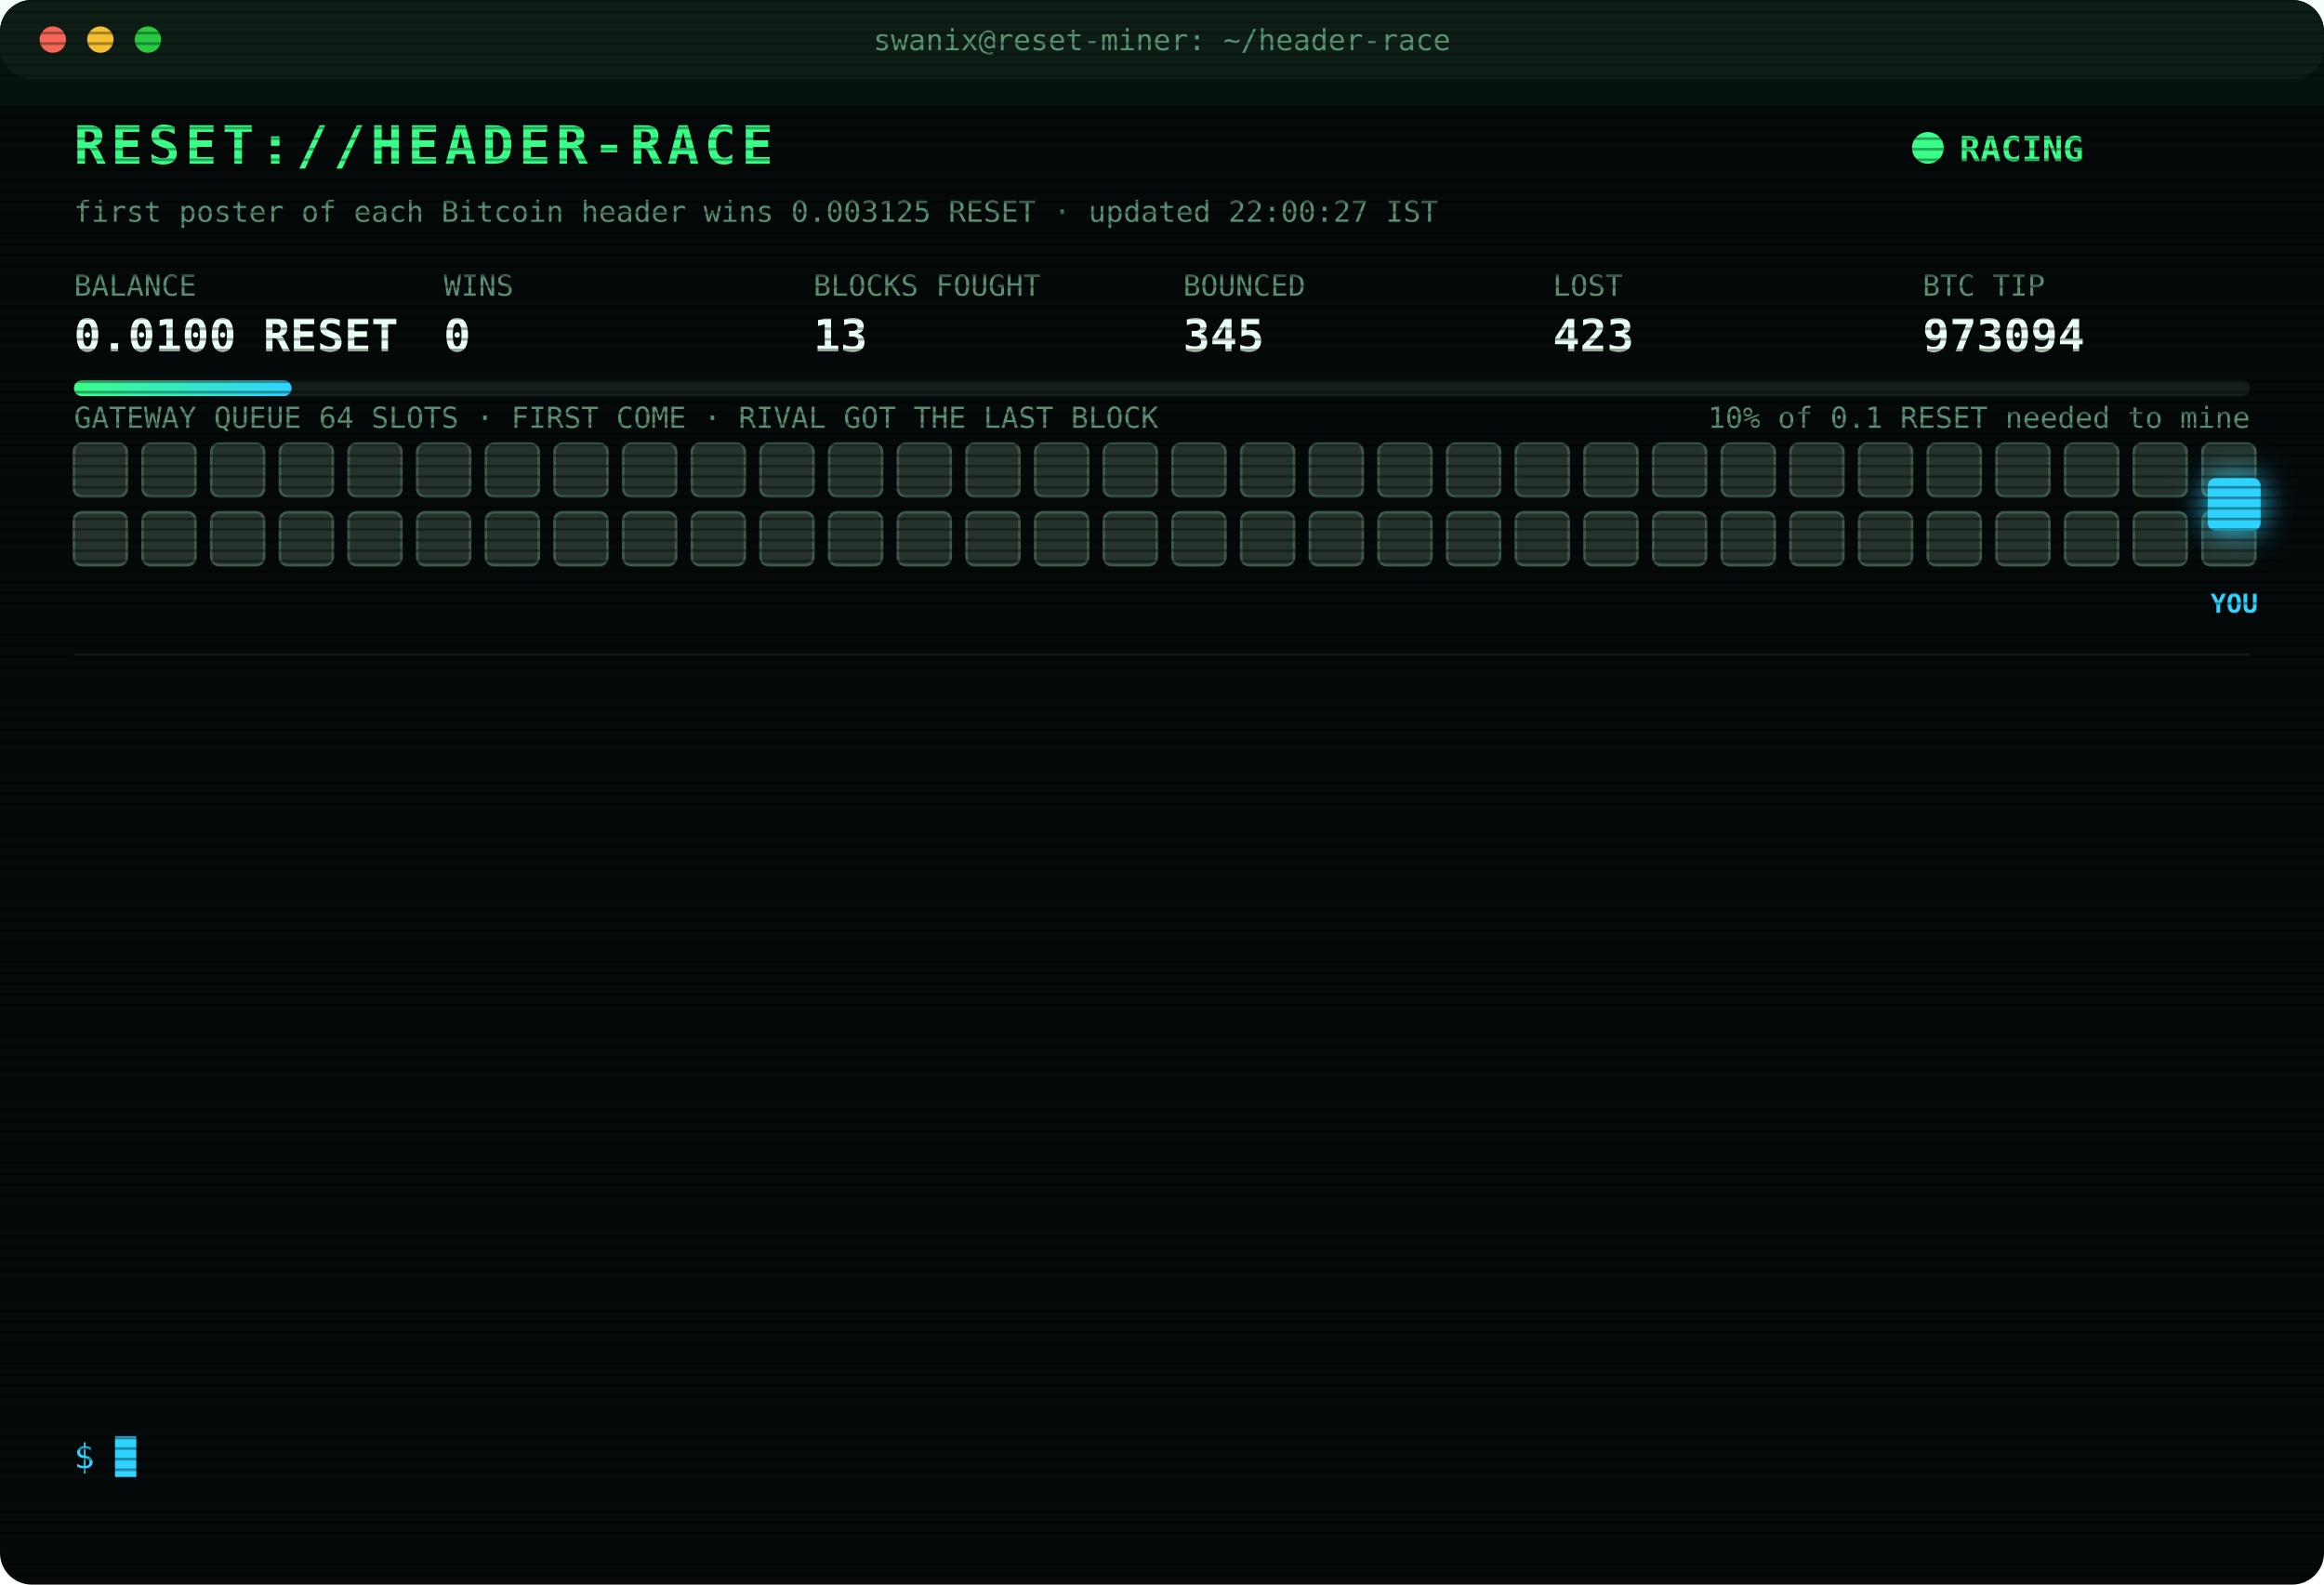
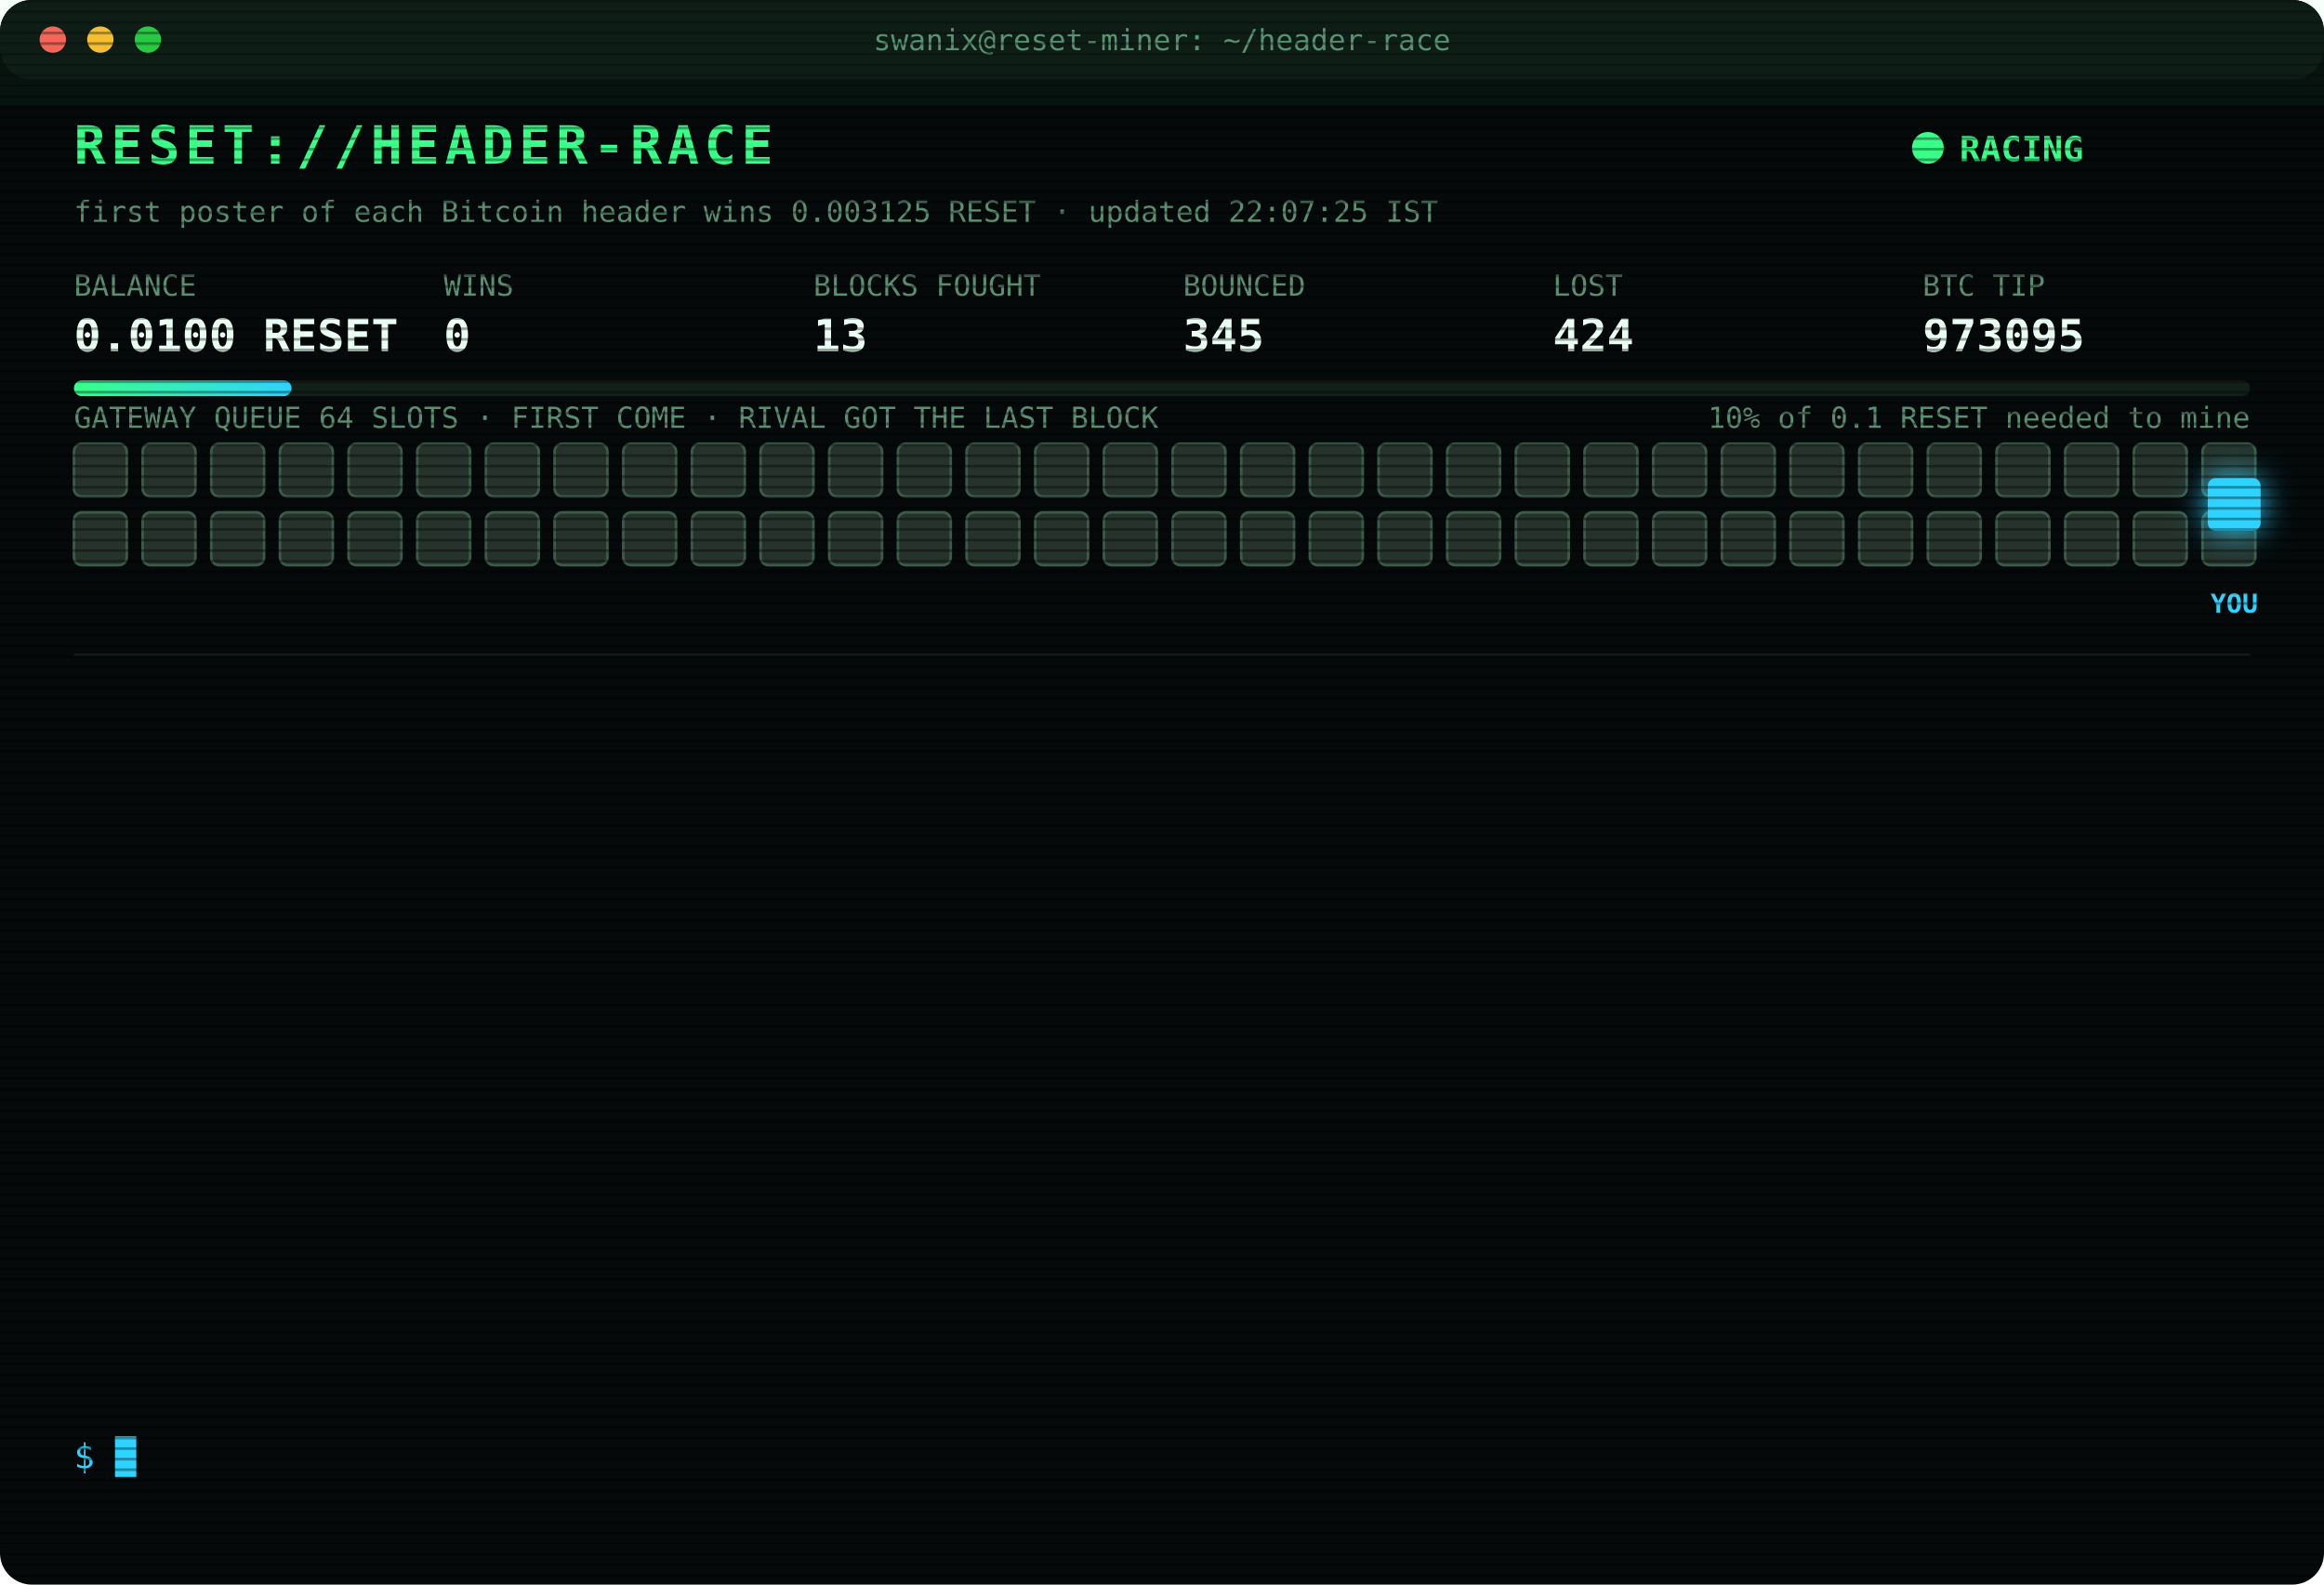
<svg xmlns="http://www.w3.org/2000/svg" width="880" height="600" viewBox="0 0 880 600" font-family="ui-monospace,SFMono-Regular,Menlo,Consolas,monospace">
  <style>
text{font-size:13px;fill:#7CFFB2}
.title{font-size:20px;font-weight:700;fill:#39FF88;letter-spacing:2px;animation:glitch 3s infinite steps(1)}
.sub{fill:#2fd3ff}.k{fill:#5a8f73;font-size:11px}.v{font-size:17px;font-weight:700;fill:#eafff3}
.ts{fill:#3f6b56}.boot{fill:#2fd3ff}.dim{fill:#5a8f73}.bad{fill:#ff4d6d}.warn{fill:#ffd23f}.mag{fill:#ff5cf0}.win{fill:#39FF88;font-weight:700}
.tag{font-size:10px;fill:#2fd3ff;font-weight:700}
.rival{fill:#26332c;stroke:#3c5a49;animation:jam 1.2s infinite alternate}
.idle{fill:#141c18;stroke:#22302a;animation:breathe 4s infinite}
.me{fill:#2fd3ff;filter:drop-shadow(0 0 6px #2fd3ff)}
.hover{animation:nudge 1.1s infinite ease-in-out}.bounce{animation:kick 1.4s infinite}
.ln{opacity:0;animation:in .4s forwards}
.cur{animation:blink 1s infinite steps(1)}
.scan{animation:scan 6s infinite linear}
.led{animation:blink 1.4s infinite}
@keyframes in{from{opacity:0;transform:translateX(-6px)}to{opacity:1;transform:none}}
@keyframes blink{50%{opacity:0}}
@keyframes jam{to{fill:#33463b}}
@keyframes breathe{50%{opacity:.4}}
@keyframes nudge{50%{transform:translateX(-10px)}}
@keyframes kick{0%,100%{transform:none}30%{transform:translateX(-14px)}55%{transform:translateX(10px) translateY(-6px)}}
@keyframes glitch{0%,92%{transform:none}93%{transform:translateX(2px);fill:#ff4d6d}95%{transform:translateX(-2px);fill:#2fd3ff}97%{transform:none}}
@keyframes scan{from{transform:translateY(-40px)}to{transform:translateY(600px)}}
</style>
  <defs>
    <pattern id="sl" width="4" height="4" patternUnits="userSpaceOnUse">
      <rect width="4" height="1" fill="#000" opacity=".35" />
    </pattern>
    <linearGradient id="bar">
      <stop offset="0" stop-color="#39FF88" />
      <stop offset="1" stop-color="#2fd3ff" />
    </linearGradient>
  </defs>
  <rect width="880" height="600" rx="12" fill="#05090a" />
  <rect width="880" height="30" rx="12" fill="#0d1512" />
  <circle cx="20" cy="15" r="5" fill="#ff5f57" />
  <circle cx="38" cy="15" r="5" fill="#febc2e" />
  <circle cx="56" cy="15" r="5" fill="#28c840" />
  <text x="440" y="19" text-anchor="middle" class="k">swanix@reset-miner: ~/header-race</text>
  <text x="28" y="62" class="title">RESET://HEADER-RACE</text>
  <circle class="led" cx="730" cy="56" r="6" fill="#39FF88" />
  <text x="742" y="61" class="win">RACING</text>
-   <text x="28" y="84" class="k">first poster of each Bitcoin header wins 0.003125 RESET · updated 22:00:27 IST</text>
+   <text x="28" y="84" class="k">first poster of each Bitcoin header wins 0.003125 RESET · updated 22:07:25 IST</text>
  <text x="28" y="112" class="k">BALANCE</text>
  <text x="28" y="133" class="v">0.0100 RESET</text>
  <text x="168" y="112" class="k">WINS</text>
  <text x="168" y="133" class="v">0</text>
  <text x="308" y="112" class="k">BLOCKS FOUGHT</text>
  <text x="308" y="133" class="v">13</text>
  <text x="448" y="112" class="k">BOUNCED</text>
  <text x="448" y="133" class="v">345</text>
  <text x="588" y="112" class="k">LOST</text>
-   <text x="588" y="133" class="v">423</text>
+   <text x="588" y="133" class="v">424</text>
  <text x="728" y="112" class="k">BTC TIP</text>
-   <text x="728" y="133" class="v">973094</text>
+   <text x="728" y="133" class="v">973095</text>
  <rect x="28" y="144" width="824" height="6" rx="3" fill="#13201a" />
  <rect x="28" y="144" width="82.4" height="6" rx="3" fill="url(#bar)" />
  <text x="852" y="162" text-anchor="end" class="k">10% of 0.1 RESET needed to mine</text>
  <text x="28" y="162" class="k">GATEWAY QUEUE 64 SLOTS · FIRST COME · RIVAL GOT THE LAST BLOCK</text>
  <rect class="rival" x="28" y="168" width="20" height="20" rx="3" style="animation-delay:0.00s" />
  <rect class="rival" x="54" y="168" width="20" height="20" rx="3" style="animation-delay:0.05s" />
  <rect class="rival" x="80" y="168" width="20" height="20" rx="3" style="animation-delay:0.10s" />
  <rect class="rival" x="106" y="168" width="20" height="20" rx="3" style="animation-delay:0.15s" />
  <rect class="rival" x="132" y="168" width="20" height="20" rx="3" style="animation-delay:0.20s" />
  <rect class="rival" x="158" y="168" width="20" height="20" rx="3" style="animation-delay:0.25s" />
  <rect class="rival" x="184" y="168" width="20" height="20" rx="3" style="animation-delay:0.30s" />
  <rect class="rival" x="210" y="168" width="20" height="20" rx="3" style="animation-delay:0.35s" />
  <rect class="rival" x="236" y="168" width="20" height="20" rx="3" style="animation-delay:0.40s" />
  <rect class="rival" x="262" y="168" width="20" height="20" rx="3" style="animation-delay:0.45s" />
  <rect class="rival" x="288" y="168" width="20" height="20" rx="3" style="animation-delay:0.50s" />
  <rect class="rival" x="314" y="168" width="20" height="20" rx="3" style="animation-delay:0.55s" />
  <rect class="rival" x="340" y="168" width="20" height="20" rx="3" style="animation-delay:0.60s" />
  <rect class="rival" x="366" y="168" width="20" height="20" rx="3" style="animation-delay:0.65s" />
  <rect class="rival" x="392" y="168" width="20" height="20" rx="3" style="animation-delay:0.70s" />
  <rect class="rival" x="418" y="168" width="20" height="20" rx="3" style="animation-delay:0.75s" />
  <rect class="rival" x="444" y="168" width="20" height="20" rx="3" style="animation-delay:0.80s" />
  <rect class="rival" x="470" y="168" width="20" height="20" rx="3" style="animation-delay:0.85s" />
  <rect class="rival" x="496" y="168" width="20" height="20" rx="3" style="animation-delay:0.90s" />
  <rect class="rival" x="522" y="168" width="20" height="20" rx="3" style="animation-delay:0.95s" />
  <rect class="rival" x="548" y="168" width="20" height="20" rx="3" style="animation-delay:1.00s" />
  <rect class="rival" x="574" y="168" width="20" height="20" rx="3" style="animation-delay:1.05s" />
  <rect class="rival" x="600" y="168" width="20" height="20" rx="3" style="animation-delay:1.10s" />
  <rect class="rival" x="626" y="168" width="20" height="20" rx="3" style="animation-delay:1.15s" />
  <rect class="rival" x="652" y="168" width="20" height="20" rx="3" style="animation-delay:1.20s" />
  <rect class="rival" x="678" y="168" width="20" height="20" rx="3" style="animation-delay:1.25s" />
  <rect class="rival" x="704" y="168" width="20" height="20" rx="3" style="animation-delay:1.30s" />
  <rect class="rival" x="730" y="168" width="20" height="20" rx="3" style="animation-delay:1.35s" />
  <rect class="rival" x="756" y="168" width="20" height="20" rx="3" style="animation-delay:1.40s" />
  <rect class="rival" x="782" y="168" width="20" height="20" rx="3" style="animation-delay:1.45s" />
  <rect class="rival" x="808" y="168" width="20" height="20" rx="3" style="animation-delay:1.50s" />
  <rect class="rival" x="834" y="168" width="20" height="20" rx="3" style="animation-delay:1.55s" />
  <rect class="rival" x="28" y="194" width="20" height="20" rx="3" style="animation-delay:1.60s" />
  <rect class="rival" x="54" y="194" width="20" height="20" rx="3" style="animation-delay:1.65s" />
  <rect class="rival" x="80" y="194" width="20" height="20" rx="3" style="animation-delay:1.70s" />
  <rect class="rival" x="106" y="194" width="20" height="20" rx="3" style="animation-delay:1.75s" />
  <rect class="rival" x="132" y="194" width="20" height="20" rx="3" style="animation-delay:1.80s" />
  <rect class="rival" x="158" y="194" width="20" height="20" rx="3" style="animation-delay:1.85s" />
  <rect class="rival" x="184" y="194" width="20" height="20" rx="3" style="animation-delay:1.90s" />
  <rect class="rival" x="210" y="194" width="20" height="20" rx="3" style="animation-delay:1.95s" />
  <rect class="rival" x="236" y="194" width="20" height="20" rx="3" style="animation-delay:2.00s" />
  <rect class="rival" x="262" y="194" width="20" height="20" rx="3" style="animation-delay:2.05s" />
  <rect class="rival" x="288" y="194" width="20" height="20" rx="3" style="animation-delay:2.10s" />
  <rect class="rival" x="314" y="194" width="20" height="20" rx="3" style="animation-delay:2.15s" />
  <rect class="rival" x="340" y="194" width="20" height="20" rx="3" style="animation-delay:2.20s" />
  <rect class="rival" x="366" y="194" width="20" height="20" rx="3" style="animation-delay:2.25s" />
  <rect class="rival" x="392" y="194" width="20" height="20" rx="3" style="animation-delay:2.30s" />
  <rect class="rival" x="418" y="194" width="20" height="20" rx="3" style="animation-delay:2.35s" />
  <rect class="rival" x="444" y="194" width="20" height="20" rx="3" style="animation-delay:2.40s" />
  <rect class="rival" x="470" y="194" width="20" height="20" rx="3" style="animation-delay:2.45s" />
  <rect class="rival" x="496" y="194" width="20" height="20" rx="3" style="animation-delay:2.50s" />
  <rect class="rival" x="522" y="194" width="20" height="20" rx="3" style="animation-delay:2.55s" />
  <rect class="rival" x="548" y="194" width="20" height="20" rx="3" style="animation-delay:2.60s" />
  <rect class="rival" x="574" y="194" width="20" height="20" rx="3" style="animation-delay:2.65s" />
  <rect class="rival" x="600" y="194" width="20" height="20" rx="3" style="animation-delay:2.70s" />
  <rect class="rival" x="626" y="194" width="20" height="20" rx="3" style="animation-delay:2.75s" />
  <rect class="rival" x="652" y="194" width="20" height="20" rx="3" style="animation-delay:2.80s" />
  <rect class="rival" x="678" y="194" width="20" height="20" rx="3" style="animation-delay:2.85s" />
  <rect class="rival" x="704" y="194" width="20" height="20" rx="3" style="animation-delay:2.90s" />
  <rect class="rival" x="730" y="194" width="20" height="20" rx="3" style="animation-delay:2.95s" />
  <rect class="rival" x="756" y="194" width="20" height="20" rx="3" style="animation-delay:3.00s" />
  <rect class="rival" x="782" y="194" width="20" height="20" rx="3" style="animation-delay:3.05s" />
  <rect class="rival" x="808" y="194" width="20" height="20" rx="3" style="animation-delay:3.10s" />
  <rect class="rival" x="834" y="194" width="20" height="20" rx="3" style="animation-delay:3.15s" />
  <g class="hover">
    <rect class="me" x="836" y="181" width="20" height="20" rx="3" />
    <text class="tag" x="846" y="232" text-anchor="middle">YOU</text>
  </g>
  <line x1="28" x2="852" y1="248" y2="248" stroke="#13201a" />
  <g class="ln" style="animation-delay:0.40s">
-     <text x="28" y="270" class="ts">21:11:30</text>
-     <text x="104" y="270" class="bad">[GATEWAY DOWN] no response · 403ms</text>
+     <text x="28" y="270" class="ts">21:11:40</text>
+     <text x="104" y="270" class="bad">[GATEWAY DOWN] no response · 413ms</text>
  </g>
  <g class="ln" style="animation-delay:0.65s">
-     <text x="28" y="292" class="ts">21:11:40</text>
-     <text x="104" y="292" class="bad">[GATEWAY DOWN] no response · 413ms</text>
+     <text x="28" y="292" class="ts">21:11:41</text>
+     <text x="104" y="292" class="bad">[GATEWAY DOWN] no response · 371ms</text>
  </g>
  <g class="ln" style="animation-delay:0.90s">
-     <text x="28" y="314" class="ts">21:11:41</text>
-     <text x="104" y="314" class="bad">[GATEWAY DOWN] no response · 371ms</text>
+     <text x="28" y="314" class="ts">21:11:42</text>
+     <text x="104" y="314" class="bad">[GATEWAY DOWN] no response · 120ms</text>
  </g>
  <g class="ln" style="animation-delay:1.15s">
-     <text x="28" y="336" class="ts">21:11:42</text>
-     <text x="104" y="336" class="bad">[GATEWAY DOWN] no response · 120ms</text>
+     <text x="28" y="336" class="ts">21:11:43</text>
+     <text x="104" y="336" class="bad">[GATEWAY DOWN] no response · 409ms</text>
  </g>
  <g class="ln" style="animation-delay:1.40s">
-     <text x="28" y="358" class="ts">21:11:43</text>
-     <text x="104" y="358" class="bad">[GATEWAY DOWN] no response · 409ms</text>
+     <text x="28" y="358" class="ts">21:11:44</text>
+     <text x="104" y="358" class="bad">[GATEWAY DOWN] no response · 381ms</text>
  </g>
  <g class="ln" style="animation-delay:1.65s">
-     <text x="28" y="380" class="ts">21:11:44</text>
-     <text x="104" y="380" class="bad">[GATEWAY DOWN] no response · 381ms</text>
+     <text x="28" y="380" class="ts">21:11:45</text>
+     <text x="104" y="380" class="bad">[GATEWAY DOWN] no response · 374ms</text>
  </g>
  <g class="ln" style="animation-delay:1.90s">
-     <text x="28" y="402" class="ts">21:11:45</text>
-     <text x="104" y="402" class="bad">[GATEWAY DOWN] no response · 374ms</text>
+     <text x="28" y="402" class="ts">21:11:52</text>
+     <text x="104" y="402" class="mag">[??] #973091 sent, no receipt · may have landed</text>
  </g>
  <g class="ln" style="animation-delay:2.15s">
-     <text x="28" y="424" class="ts">21:11:52</text>
+     <text x="28" y="424" class="ts">21:11:53</text>
    <text x="104" y="424" class="mag">[??] #973091 sent, no receipt · may have landed</text>
  </g>
  <g class="ln" style="animation-delay:2.40s">
    <text x="28" y="446" class="ts">21:11:53</text>
-     <text x="104" y="446" class="mag">[??] #973091 sent, no receipt · may have landed</text>
+     <text x="104" y="446" class="bad">[LOST] #973091 taken by a rival miner</text>
  </g>
  <g class="ln" style="animation-delay:2.65s">
-     <text x="28" y="468" class="ts">21:11:53</text>
-     <text x="104" y="468" class="bad">[LOST] #973091 taken by a rival miner</text>
+     <text x="28" y="468" class="ts">21:30:52</text>
+     <text x="104" y="468" class="bad">[LOST] #973092 taken by a rival miner</text>
  </g>
  <g class="ln" style="animation-delay:2.90s">
-     <text x="28" y="490" class="ts">21:30:52</text>
-     <text x="104" y="490" class="bad">[LOST] #973092 taken by a rival miner</text>
+     <text x="28" y="490" class="ts">21:32:04</text>
+     <text x="104" y="490" class="bad">[LOST] #973093 taken by a rival miner</text>
  </g>
  <g class="ln" style="animation-delay:3.15s">
-     <text x="28" y="512" class="ts">21:32:04</text>
-     <text x="104" y="512" class="bad">[LOST] #973093 taken by a rival miner</text>
+     <text x="28" y="512" class="ts">21:53:26</text>
+     <text x="104" y="512" class="bad">[LOST] #973094 taken by a rival miner</text>
  </g>
  <g class="ln" style="animation-delay:3.40s">
-     <text x="28" y="534" class="ts">21:53:26</text>
-     <text x="104" y="534" class="bad">[LOST] #973094 taken by a rival miner</text>
+     <text x="28" y="534" class="ts">22:07:25</text>
+     <text x="104" y="534" class="bad">[LOST] #973095 taken by a rival miner</text>
  </g>
  <text x="28" y="556" class="sub">$ <tspan class="cur">█</tspan>
  </text>
  <rect width="880" height="600" rx="12" fill="url(#sl)" pointer-events="none" />
  <rect class="scan" width="880" height="40" fill="#39FF88" opacity=".04" />
</svg>
